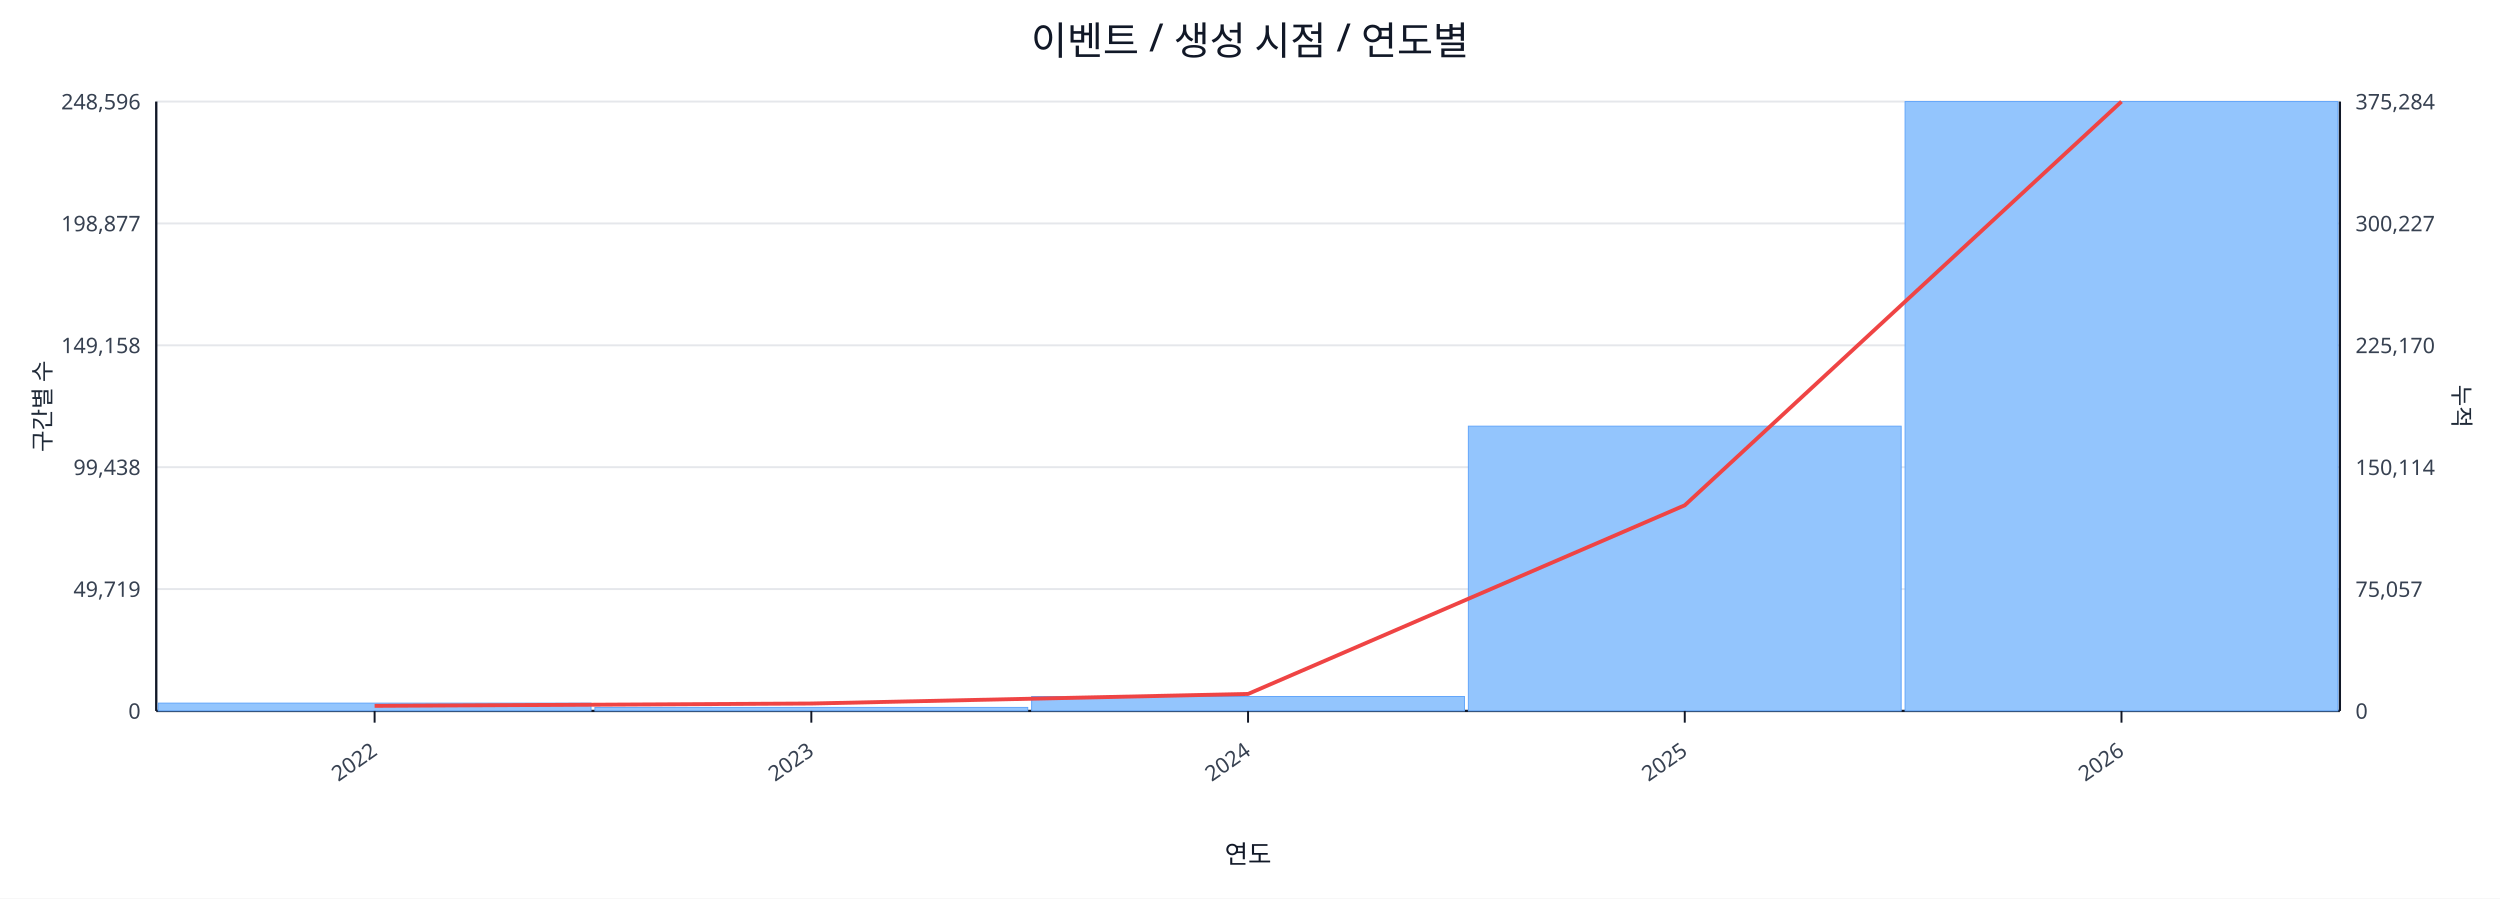
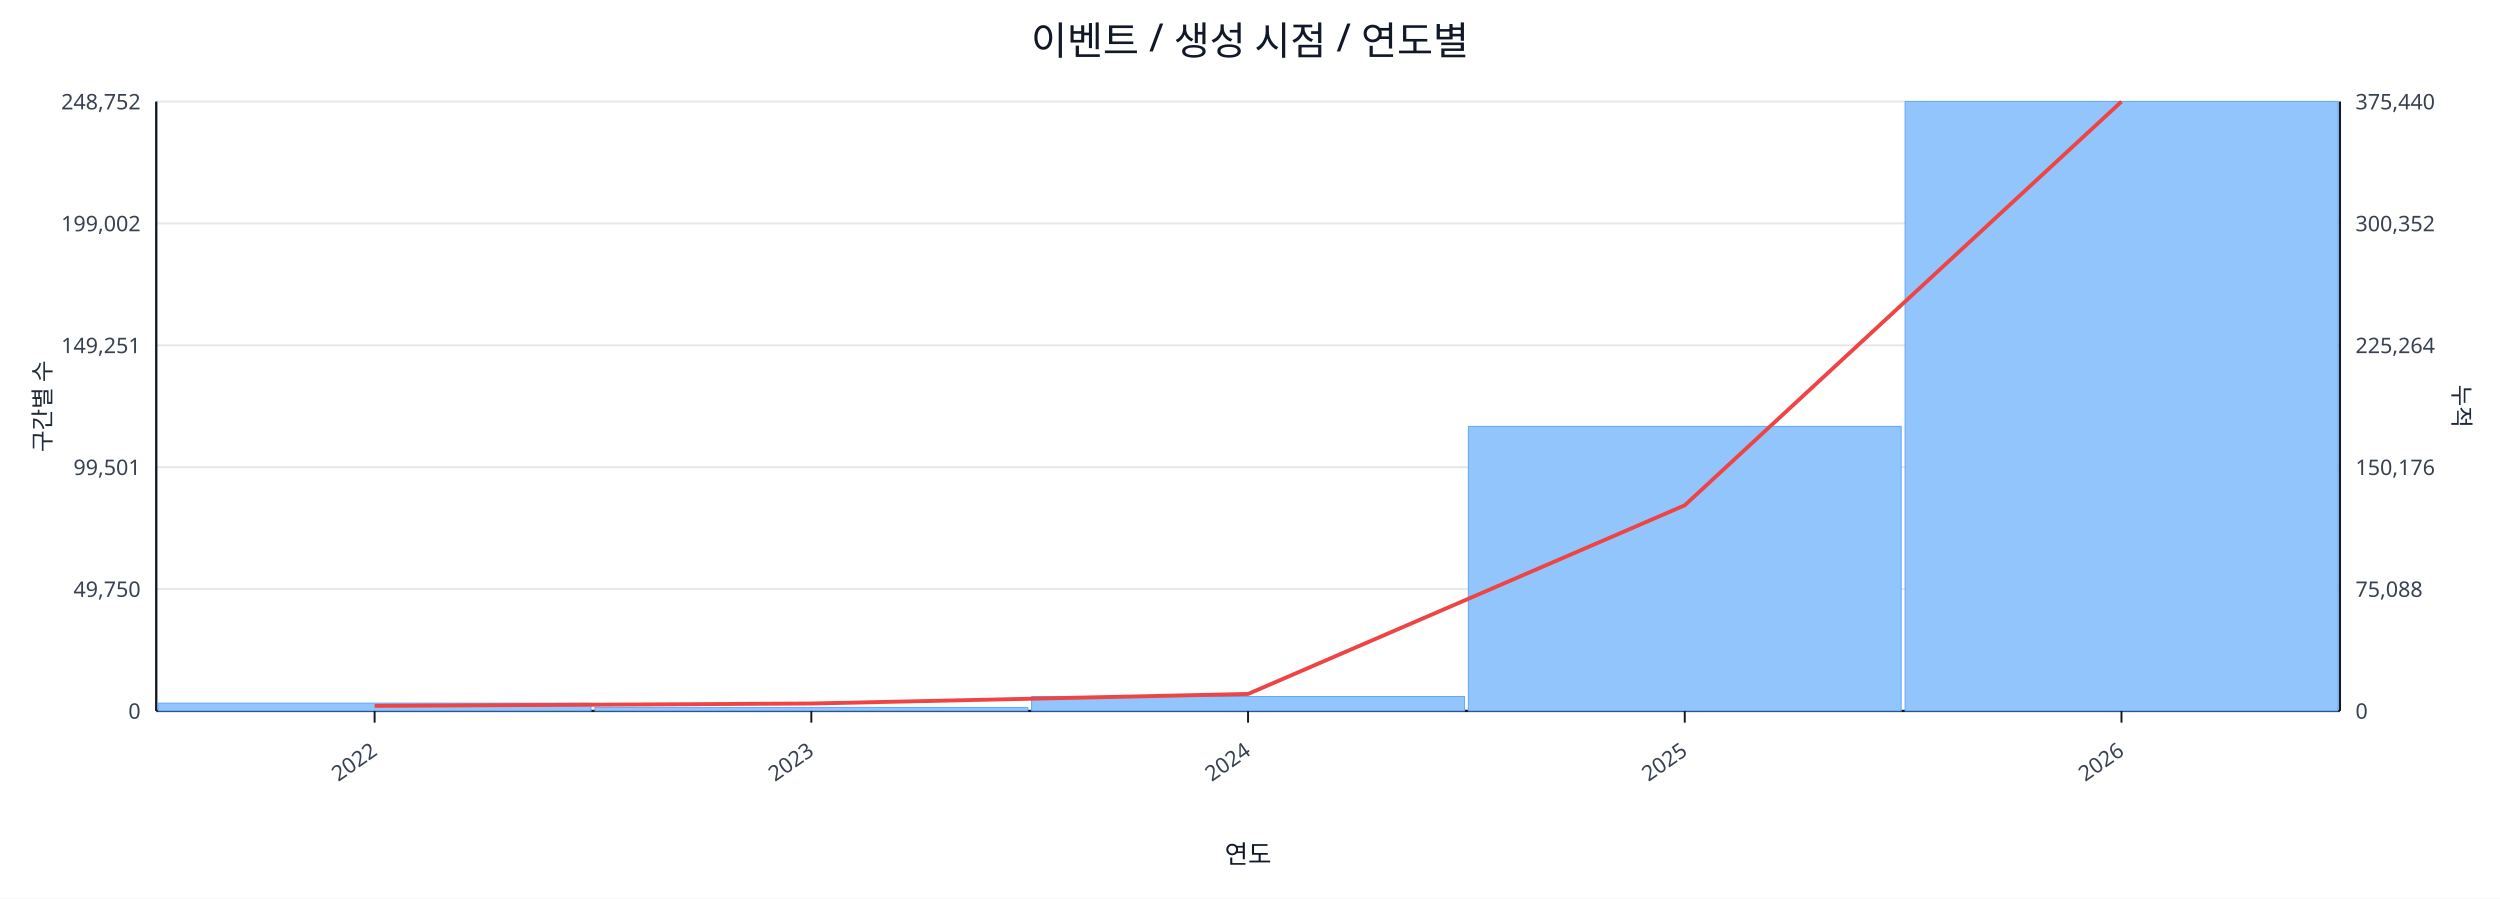
<svg xmlns="http://www.w3.org/2000/svg" width="1280" height="460" viewBox="0 0 1280 460">
  <rect x="0" y="0" width="100%" height="100%" fill="#ffffff" />
  <text x="640.0" y="28" font-size="20" text-anchor="middle" font-family="sans-serif" fill="#111827">이벤트 / 생성 시점 / 연도별</text>
  <line x1="80.0" y1="52.0" x2="1198.0" y2="52.0" stroke="#e5e7eb" stroke-width="1" />
-   <text x="72.0" y="56.0" font-size="11" text-anchor="end" font-family="sans-serif" fill="#374151">248,596</text>
-   <text x="1206.0" y="56.0" font-size="11" text-anchor="start" font-family="sans-serif" fill="#374151">375,284</text>
+   <text x="72.0" y="56.0" font-size="11" text-anchor="end" font-family="sans-serif" fill="#374151">248,752</text>
+   <text x="1206.0" y="56.0" font-size="11" text-anchor="start" font-family="sans-serif" fill="#374151">375,440</text>
  <line x1="80.0" y1="114.4" x2="1198.0" y2="114.4" stroke="#e5e7eb" stroke-width="1" />
-   <text x="72.0" y="118.4" font-size="11" text-anchor="end" font-family="sans-serif" fill="#374151">198,877</text>
-   <text x="1206.0" y="118.4" font-size="11" text-anchor="start" font-family="sans-serif" fill="#374151">300,227</text>
+   <text x="72.0" y="118.4" font-size="11" text-anchor="end" font-family="sans-serif" fill="#374151">199,002</text>
+   <text x="1206.0" y="118.4" font-size="11" text-anchor="start" font-family="sans-serif" fill="#374151">300,352</text>
  <line x1="80.0" y1="176.8" x2="1198.0" y2="176.8" stroke="#e5e7eb" stroke-width="1" />
-   <text x="72.0" y="180.8" font-size="11" text-anchor="end" font-family="sans-serif" fill="#374151">149,158</text>
-   <text x="1206.0" y="180.8" font-size="11" text-anchor="start" font-family="sans-serif" fill="#374151">225,170</text>
+   <text x="72.0" y="180.8" font-size="11" text-anchor="end" font-family="sans-serif" fill="#374151">149,251</text>
+   <text x="1206.0" y="180.8" font-size="11" text-anchor="start" font-family="sans-serif" fill="#374151">225,264</text>
  <line x1="80.0" y1="239.2" x2="1198.0" y2="239.2" stroke="#e5e7eb" stroke-width="1" />
-   <text x="72.0" y="243.2" font-size="11" text-anchor="end" font-family="sans-serif" fill="#374151">99,438</text>
-   <text x="1206.0" y="243.2" font-size="11" text-anchor="start" font-family="sans-serif" fill="#374151">150,114</text>
+   <text x="72.0" y="243.2" font-size="11" text-anchor="end" font-family="sans-serif" fill="#374151">99,501</text>
+   <text x="1206.0" y="243.2" font-size="11" text-anchor="start" font-family="sans-serif" fill="#374151">150,176</text>
  <line x1="80.0" y1="301.6" x2="1198.0" y2="301.6" stroke="#e5e7eb" stroke-width="1" />
-   <text x="72.0" y="305.6" font-size="11" text-anchor="end" font-family="sans-serif" fill="#374151">49,719</text>
-   <text x="1206.0" y="305.6" font-size="11" text-anchor="start" font-family="sans-serif" fill="#374151">75,057</text>
+   <text x="72.0" y="305.6" font-size="11" text-anchor="end" font-family="sans-serif" fill="#374151">49,750</text>
+   <text x="1206.0" y="305.6" font-size="11" text-anchor="start" font-family="sans-serif" fill="#374151">75,088</text>
  <line x1="80.0" y1="364.0" x2="1198.0" y2="364.0" stroke="#e5e7eb" stroke-width="1" />
  <text x="72.0" y="368.0" font-size="11" text-anchor="end" font-family="sans-serif" fill="#374151">0</text>
  <text x="1206.0" y="368.0" font-size="11" text-anchor="start" font-family="sans-serif" fill="#374151">0</text>
  <line x1="80.0" y1="364.0" x2="1198.0" y2="364.0" stroke="#111827" stroke-width="1.2" />
  <line x1="80.0" y1="52.0" x2="80.0" y2="364.0" stroke="#111827" stroke-width="1.2" />
  <line x1="1198.0" y1="52.0" x2="1198.0" y2="364.0" stroke="#111827" stroke-width="1.2" />
  <rect x="81.0" y="360.0" width="221.6" height="4.0" fill="#93c5fd" stroke="#60a5fa" stroke-width="0.5" />
  <rect x="304.6" y="362.2" width="221.6" height="1.8" fill="#93c5fd" stroke="#60a5fa" stroke-width="0.5" />
  <rect x="528.2" y="356.6" width="221.6" height="7.4" fill="#93c5fd" stroke="#60a5fa" stroke-width="0.5" />
-   <rect x="751.8" y="218.2" width="221.6" height="145.8" fill="#93c5fd" stroke="#60a5fa" stroke-width="0.5" />
+   <rect x="751.8" y="218.3" width="221.6" height="145.7" fill="#93c5fd" stroke="#60a5fa" stroke-width="0.5" />
  <rect x="975.4" y="52.0" width="221.6" height="312.0" fill="#93c5fd" stroke="#60a5fa" stroke-width="0.5" />
  <polyline fill="none" stroke="#ef4444" stroke-width="2" points="191.8,361.4 415.4,360.2 639.0,355.3 862.6,258.7 1086.2,52.0" />
  <line x1="191.8" y1="364.0" x2="191.8" y2="370.0" stroke="#111827" stroke-width="1" />
  <text x="193.8" y="386.0" font-size="11" text-anchor="end" transform="rotate(-35 193.8 386.0)" font-family="sans-serif" fill="#374151">2022</text>
  <line x1="415.4" y1="364.0" x2="415.4" y2="370.0" stroke="#111827" stroke-width="1" />
  <text x="417.4" y="386.0" font-size="11" text-anchor="end" transform="rotate(-35 417.4 386.0)" font-family="sans-serif" fill="#374151">2023</text>
  <line x1="639.0" y1="364.0" x2="639.0" y2="370.0" stroke="#111827" stroke-width="1" />
  <text x="641.0" y="386.0" font-size="11" text-anchor="end" transform="rotate(-35 641.0 386.0)" font-family="sans-serif" fill="#374151">2024</text>
  <line x1="862.6" y1="364.0" x2="862.6" y2="370.0" stroke="#111827" stroke-width="1" />
  <text x="864.6" y="386.0" font-size="11" text-anchor="end" transform="rotate(-35 864.6 386.0)" font-family="sans-serif" fill="#374151">2025</text>
  <line x1="1086.2" y1="364.0" x2="1086.2" y2="370.0" stroke="#111827" stroke-width="1" />
  <text x="1088.2" y="386.0" font-size="11" text-anchor="end" transform="rotate(-35 1088.2 386.0)" font-family="sans-serif" fill="#374151">2026</text>
  <text x="26" y="208.0" font-size="12" transform="rotate(-90 26 208.0)" text-anchor="middle" font-family="sans-serif" fill="#1f2937">구간별 수</text>
  <text x="1256.0" y="208.0" font-size="12" transform="rotate(90 1256.0 208.0)" text-anchor="middle" font-family="sans-serif" fill="#1f2937">누적</text>
  <text x="639.0" y="442.0" font-size="13" text-anchor="middle" font-family="sans-serif" fill="#111827">연도</text>
</svg>
